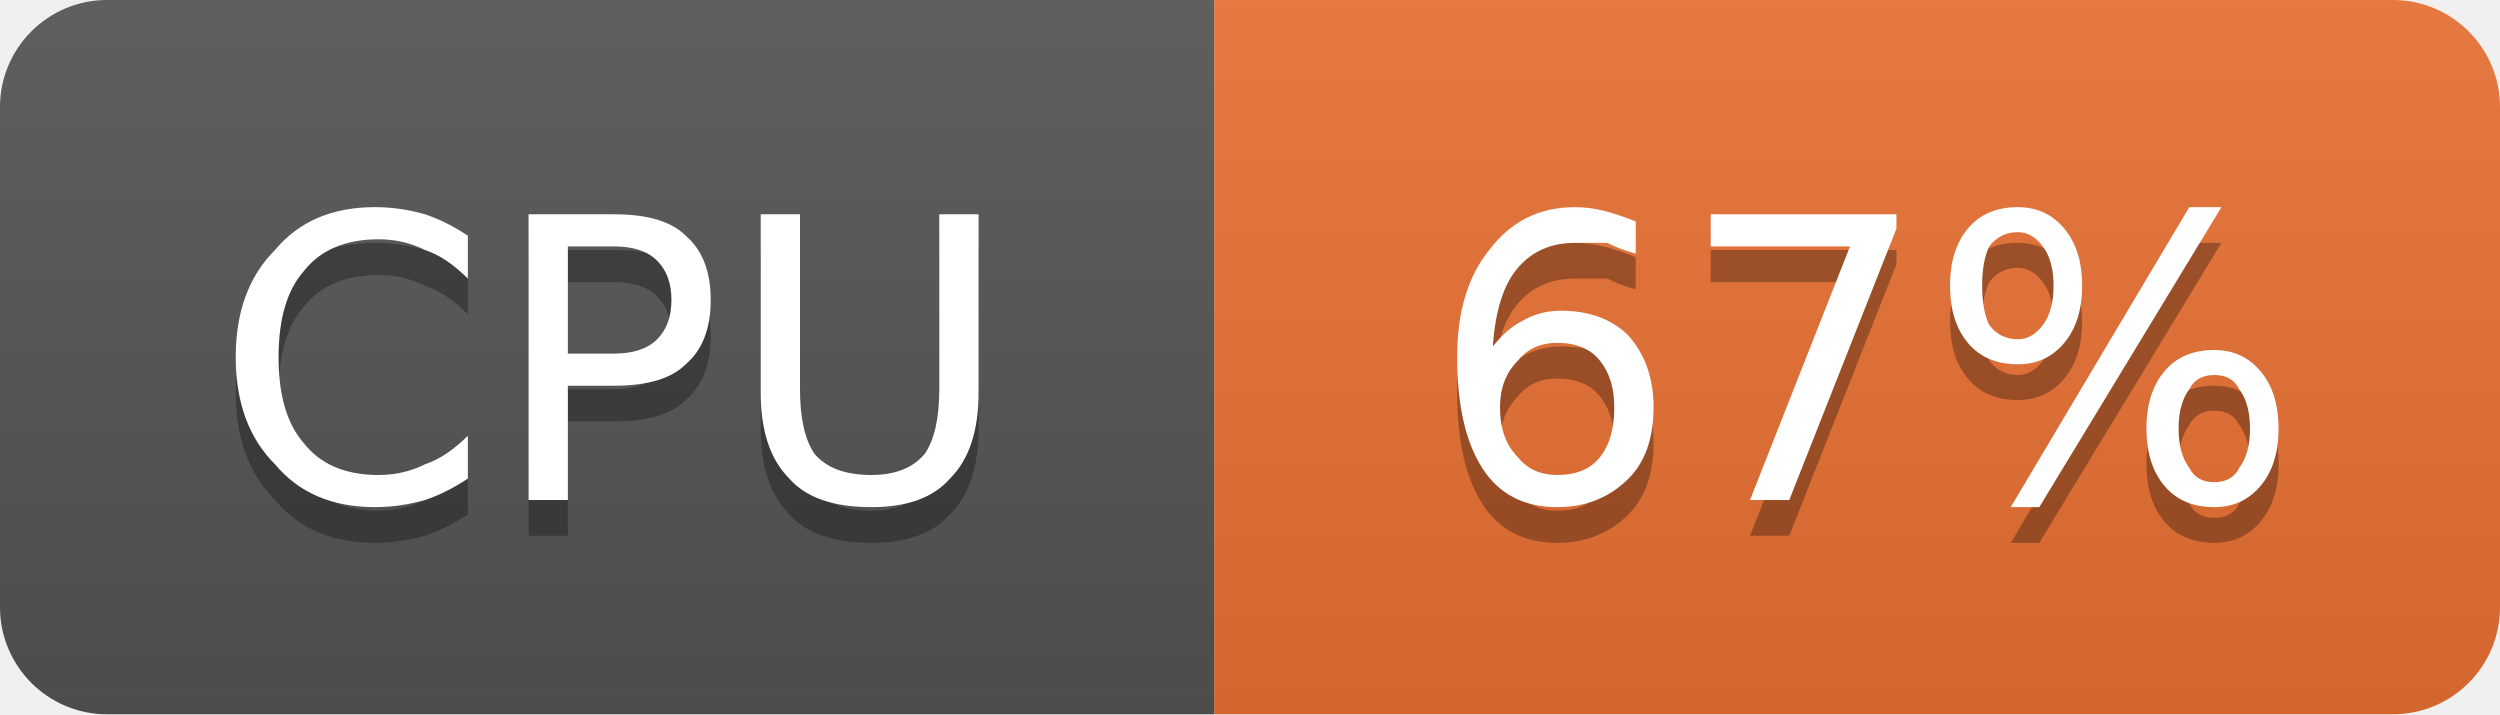
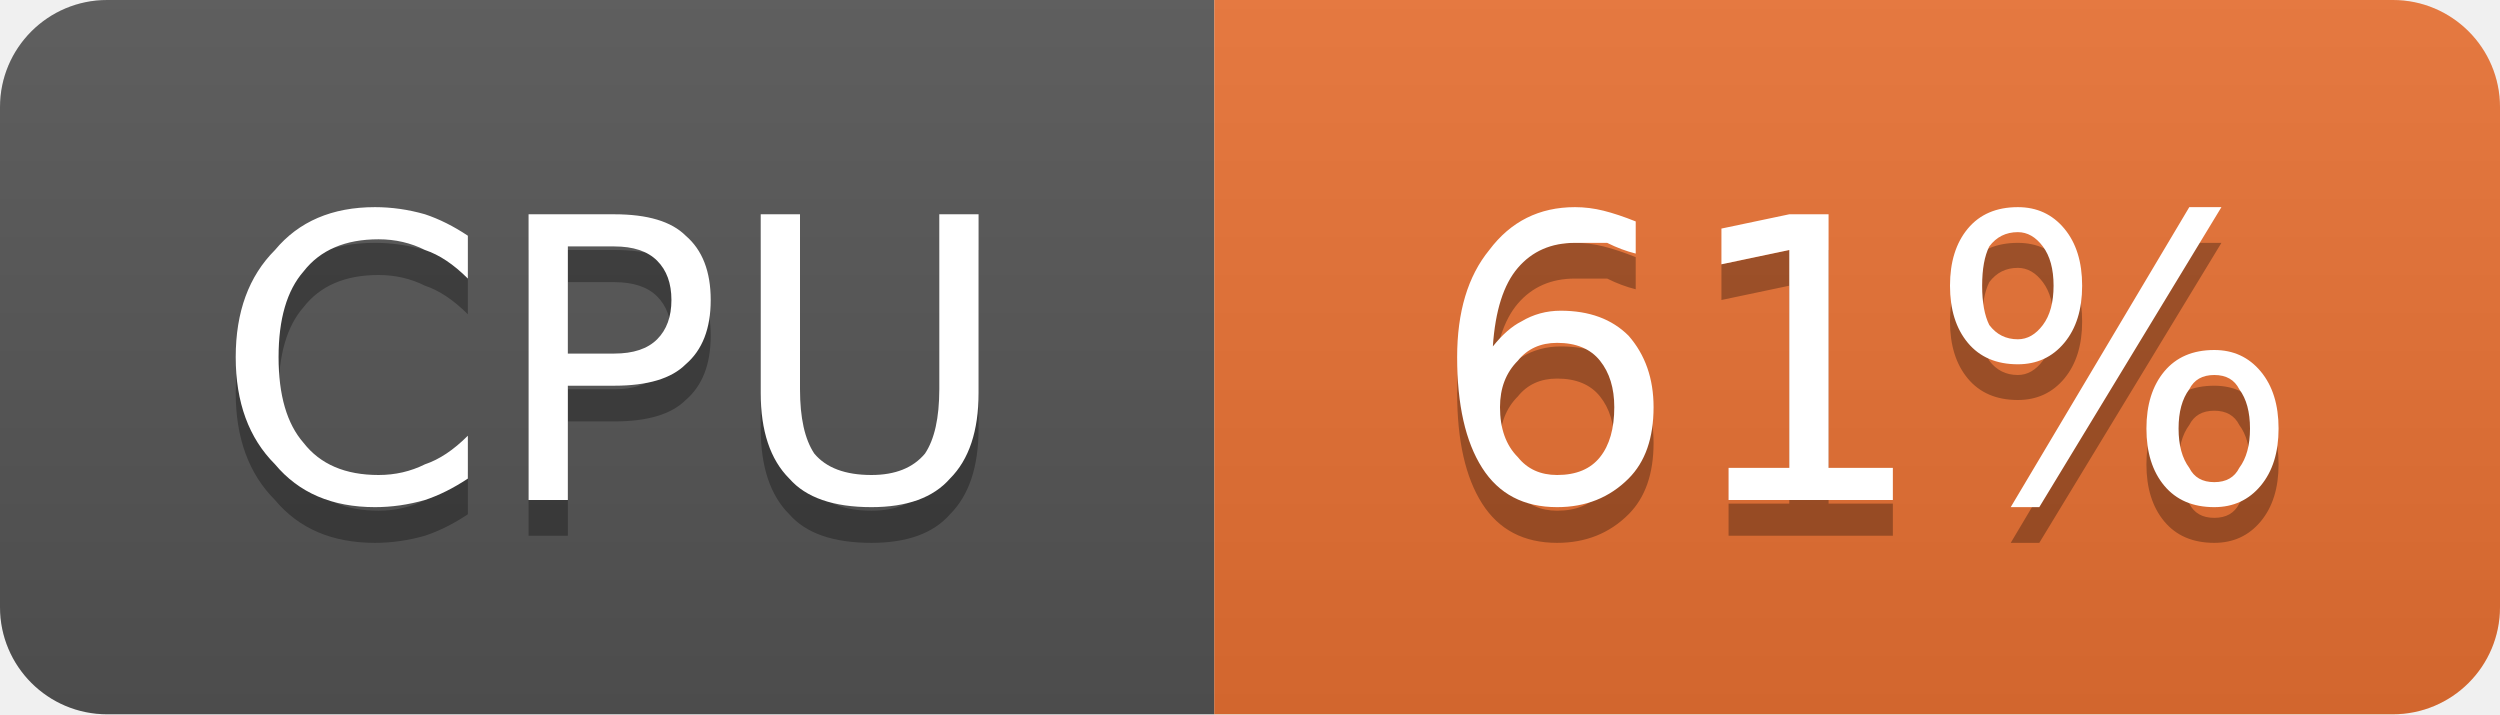
- <svg xmlns="http://www.w3.org/2000/svg" width="70" height="20" viewBox="0 0 70 20" role="img" aria-label="CPU: 67%">
+ <svg xmlns="http://www.w3.org/2000/svg" width="70" height="20" viewBox="0 0 70 20" role="img" aria-label="CPU: 61%">
  <linearGradient id="g-cluster_cpu_usage" x2="0" y2="100%">
    <stop offset="0" stop-color="#bbb" stop-opacity=".1" />
    <stop offset="1" stop-opacity=".1" />
  </linearGradient>
  <clipPath id="r-cluster_cpu_usage">
    <rect width="70" height="20" rx="3" fill="#fff" />
  </clipPath>
  <g clip-path="url(#r-cluster_cpu_usage)">
    <rect width="34" height="20" fill="#555" />
    <rect x="34" width="36" height="20" fill="#ea7233" />
    <rect width="70" height="20" fill="url(#g-cluster_cpu_usage)" />
    <path transform="translate(0 1)" fill="#010101" fill-opacity=".3" d="M13.1 6.6L13.1 7.8Q12.5 7.2 11.9 7.0Q11.3 6.7 10.6 6.7Q9.2 6.7 8.5 7.6Q7.8 8.4 7.8 10.0Q7.8 11.6 8.5 12.4Q9.2 13.3 10.6 13.3Q11.3 13.3 11.9 13.0Q12.5 12.8 13.1 12.2L13.1 13.4Q12.5 13.8 11.9 14.0Q11.2 14.2 10.5 14.2Q8.7 14.2 7.7 13.0Q6.6 11.9 6.6 10.0Q6.6 8.1 7.7 7.0Q8.7 5.8 10.5 5.8Q11.2 5.8 11.9 6.0Q12.5 6.2 13.1 6.6ZM15.9 6.9L15.9 9.9L17.2 9.9Q18.0 9.9 18.4 9.5Q18.8 9.1 18.8 8.4Q18.8 7.7 18.4 7.3Q18.0 6.9 17.2 6.9L15.9 6.9ZM14.8 6.0L17.2 6.0Q18.6 6.0 19.2 6.6Q19.9 7.2 19.9 8.4Q19.9 9.6 19.2 10.2Q18.6 10.8 17.2 10.8L15.9 10.8L15.9 14.0L14.8 14.0L14.8 6.0ZM21.3 6.0L22.4 6.0L22.4 10.9Q22.4 12.1 22.8 12.7Q23.3 13.3 24.4 13.3Q25.4 13.3 25.9 12.7Q26.3 12.1 26.3 10.9L26.3 6.0L27.4 6.0L27.4 11.0Q27.4 12.6 26.6 13.4Q25.9 14.2 24.4 14.2Q22.8 14.2 22.1 13.4Q21.3 12.6 21.3 11.0L21.3 6.0Z" />
    <path fill="#fff" d="M13.1 6.6L13.1 7.8Q12.5 7.2 11.9 7.0Q11.3 6.7 10.6 6.7Q9.2 6.7 8.5 7.6Q7.8 8.4 7.8 10.0Q7.8 11.6 8.5 12.4Q9.2 13.3 10.6 13.3Q11.3 13.3 11.9 13.0Q12.5 12.8 13.1 12.2L13.1 13.4Q12.5 13.8 11.9 14.0Q11.2 14.2 10.5 14.2Q8.7 14.2 7.7 13.0Q6.6 11.9 6.6 10.0Q6.6 8.1 7.7 7.0Q8.7 5.8 10.5 5.8Q11.2 5.8 11.9 6.0Q12.5 6.2 13.1 6.6ZM15.9 6.9L15.9 9.9L17.2 9.9Q18.0 9.9 18.4 9.5Q18.8 9.1 18.8 8.4Q18.8 7.7 18.4 7.3Q18.0 6.9 17.2 6.9L15.9 6.9ZM14.8 6.0L17.2 6.0Q18.6 6.0 19.2 6.6Q19.9 7.2 19.9 8.4Q19.9 9.6 19.2 10.2Q18.6 10.8 17.2 10.8L15.9 10.8L15.9 14.0L14.8 14.0L14.8 6.0ZM21.3 6.0L22.4 6.0L22.4 10.9Q22.4 12.1 22.8 12.7Q23.3 13.3 24.4 13.3Q25.4 13.3 25.9 12.7Q26.3 12.1 26.3 10.9L26.3 6.0L27.4 6.0L27.4 11.0Q27.4 12.6 26.6 13.4Q25.9 14.2 24.4 14.2Q22.8 14.2 22.1 13.4Q21.3 12.6 21.3 11.0L21.3 6.0Z" />
-     <path transform="translate(0 1)" fill="#010101" fill-opacity=".3" d="M43.6 9.6Q42.9 9.6 42.5 10.1Q42.0 10.6 42.0 11.4Q42.0 12.3 42.5 12.8Q42.9 13.3 43.6 13.3Q44.4 13.3 44.8 12.8Q45.2 12.3 45.2 11.4Q45.2 10.6 44.8 10.1Q44.4 9.6 43.6 9.6ZM45.8 6.2L45.8 7.1Q45.4 7.0 45.0 6.8Q44.5 6.8 44.1 6.8Q43.1 6.8 42.5 7.5Q41.9 8.2 41.8 9.7Q42.2 9.2 42.6 9.0Q43.1 8.7 43.7 8.7Q44.9 8.7 45.6 9.4Q46.3 10.2 46.3 11.4Q46.3 12.7 45.6 13.4Q44.8 14.2 43.6 14.2Q42.2 14.2 41.5 13.1Q40.8 12.0 40.8 10.0Q40.8 8.1 41.7 7.0Q42.6 5.8 44.1 5.8Q44.5 5.8 44.9 5.9Q45.3 6.0 45.8 6.2ZM47.9 6.0L53.1 6.0L53.1 6.4L50.1 14.0L49.0 14.0L51.8 6.9L47.9 6.9L47.9 6.0ZM62.0 10.5Q61.5 10.5 61.3 10.9Q61.0 11.3 61.0 12.0Q61.0 12.7 61.3 13.1Q61.5 13.5 62.0 13.5Q62.5 13.5 62.7 13.1Q63.0 12.7 63.0 12.0Q63.0 11.3 62.7 10.9Q62.5 10.5 62.0 10.5ZM62.0 9.8Q62.8 9.8 63.3 10.4Q63.8 11.0 63.8 12.0Q63.8 13.0 63.3 13.6Q62.8 14.2 62.0 14.2Q61.1 14.2 60.6 13.6Q60.1 13.0 60.1 12.0Q60.1 11.0 60.6 10.4Q61.1 9.8 62.0 9.8ZM56.5 6.5Q56.0 6.5 55.7 6.9Q55.5 7.3 55.5 8.0Q55.5 8.7 55.7 9.1Q56.0 9.5 56.5 9.5Q56.9 9.5 57.2 9.1Q57.5 8.7 57.5 8.0Q57.5 7.3 57.2 6.9Q56.9 6.5 56.5 6.5ZM61.3 5.8L62.2 5.8L57.1 14.2L56.3 14.2L61.3 5.8ZM56.5 5.8Q57.3 5.8 57.8 6.4Q58.3 7.0 58.3 8.0Q58.3 9.0 57.8 9.6Q57.3 10.2 56.5 10.2Q55.6 10.2 55.1 9.6Q54.6 9.0 54.6 8.0Q54.6 7.0 55.1 6.4Q55.6 5.8 56.5 5.8Z" />
-     <path fill="#fff" d="M43.6 9.6Q42.9 9.6 42.5 10.1Q42.0 10.6 42.0 11.4Q42.0 12.3 42.5 12.8Q42.9 13.3 43.6 13.3Q44.4 13.3 44.8 12.8Q45.2 12.3 45.2 11.4Q45.2 10.6 44.8 10.1Q44.4 9.6 43.6 9.6ZM45.8 6.2L45.8 7.1Q45.4 7.0 45.0 6.8Q44.5 6.8 44.1 6.8Q43.1 6.8 42.5 7.5Q41.9 8.2 41.8 9.7Q42.2 9.2 42.6 9.0Q43.1 8.7 43.7 8.7Q44.9 8.7 45.6 9.4Q46.3 10.2 46.3 11.4Q46.3 12.7 45.6 13.4Q44.8 14.2 43.6 14.2Q42.2 14.2 41.5 13.1Q40.8 12.0 40.8 10.0Q40.8 8.1 41.7 7.0Q42.6 5.8 44.1 5.8Q44.5 5.8 44.9 5.9Q45.3 6.0 45.8 6.2ZM47.9 6.0L53.1 6.0L53.1 6.4L50.1 14.0L49.0 14.0L51.8 6.9L47.9 6.9L47.9 6.0ZM62.0 10.5Q61.5 10.5 61.3 10.9Q61.0 11.3 61.0 12.0Q61.0 12.7 61.3 13.1Q61.5 13.5 62.0 13.5Q62.5 13.5 62.7 13.1Q63.0 12.7 63.0 12.0Q63.0 11.3 62.7 10.9Q62.5 10.5 62.0 10.5ZM62.0 9.8Q62.8 9.8 63.3 10.4Q63.8 11.0 63.8 12.0Q63.8 13.0 63.3 13.6Q62.8 14.2 62.0 14.2Q61.1 14.2 60.6 13.6Q60.1 13.0 60.1 12.0Q60.1 11.0 60.6 10.4Q61.1 9.8 62.0 9.8ZM56.5 6.5Q56.0 6.5 55.7 6.9Q55.5 7.3 55.5 8.0Q55.5 8.7 55.7 9.1Q56.0 9.5 56.5 9.5Q56.9 9.5 57.2 9.1Q57.5 8.7 57.5 8.0Q57.5 7.3 57.2 6.9Q56.9 6.5 56.5 6.5ZM61.3 5.8L62.2 5.8L57.1 14.2L56.3 14.2L61.3 5.8ZM56.5 5.8Q57.3 5.8 57.8 6.4Q58.3 7.0 58.3 8.0Q58.3 9.0 57.8 9.6Q57.3 10.2 56.5 10.2Q55.6 10.2 55.1 9.6Q54.6 9.0 54.6 8.0Q54.6 7.0 55.1 6.4Q55.6 5.8 56.5 5.8Z" />
+     <path transform="translate(0 1)" fill="#010101" fill-opacity=".3" d="M43.6 9.6Q42.9 9.6 42.5 10.1Q42.0 10.6 42.0 11.4Q42.0 12.3 42.5 12.8Q42.9 13.3 43.6 13.3Q44.4 13.3 44.8 12.8Q45.2 12.3 45.2 11.4Q45.2 10.6 44.8 10.1Q44.4 9.6 43.6 9.6ZM45.8 6.2L45.8 7.1Q45.4 7.0 45.0 6.8Q44.5 6.8 44.1 6.8Q43.1 6.8 42.5 7.5Q41.9 8.2 41.8 9.7Q42.2 9.2 42.6 9.0Q43.1 8.7 43.7 8.7Q44.9 8.7 45.6 9.4Q46.3 10.2 46.3 11.4Q46.3 12.7 45.6 13.4Q44.8 14.2 43.6 14.2Q42.2 14.2 41.5 13.1Q40.8 12.0 40.8 10.0Q40.8 8.1 41.7 7.0Q42.6 5.8 44.1 5.8Q44.5 5.8 44.9 5.9Q45.3 6.0 45.8 6.2ZM48.4 13.1L50.1 13.1L50.1 7.0L48.2 7.4L48.2 6.4L50.1 6.0L51.2 6.0L51.2 13.1L53.0 13.1L53.0 14.0L48.4 14.0L48.4 13.1ZM62.0 10.5Q61.5 10.5 61.3 10.9Q61.0 11.3 61.0 12.0Q61.0 12.7 61.3 13.1Q61.5 13.5 62.0 13.5Q62.5 13.5 62.7 13.1Q63.0 12.7 63.0 12.0Q63.0 11.3 62.7 10.9Q62.5 10.5 62.0 10.5ZM62.0 9.8Q62.8 9.8 63.3 10.4Q63.8 11.0 63.8 12.0Q63.8 13.0 63.3 13.6Q62.8 14.2 62.0 14.2Q61.1 14.2 60.6 13.6Q60.1 13.0 60.1 12.0Q60.1 11.0 60.6 10.4Q61.1 9.8 62.0 9.8ZM56.5 6.5Q56.0 6.5 55.7 6.9Q55.5 7.3 55.5 8.0Q55.5 8.7 55.7 9.1Q56.0 9.5 56.5 9.5Q56.9 9.5 57.2 9.1Q57.5 8.7 57.5 8.0Q57.5 7.3 57.2 6.9Q56.9 6.5 56.5 6.5ZM61.3 5.8L62.2 5.8L57.1 14.2L56.3 14.2L61.3 5.8ZM56.5 5.8Q57.3 5.8 57.8 6.4Q58.3 7.0 58.3 8.0Q58.3 9.0 57.8 9.6Q57.3 10.2 56.5 10.2Q55.6 10.2 55.1 9.6Q54.6 9.0 54.6 8.0Q54.6 7.0 55.1 6.4Q55.6 5.8 56.5 5.8Z" />
+     <path fill="#fff" d="M43.6 9.6Q42.9 9.6 42.5 10.1Q42.0 10.6 42.0 11.4Q42.0 12.3 42.5 12.8Q42.9 13.3 43.6 13.3Q44.4 13.3 44.8 12.8Q45.2 12.3 45.2 11.4Q45.2 10.6 44.8 10.1Q44.4 9.6 43.6 9.6ZM45.8 6.2L45.8 7.1Q45.4 7.0 45.0 6.8Q44.5 6.8 44.1 6.8Q43.1 6.8 42.5 7.5Q41.9 8.2 41.8 9.7Q42.2 9.2 42.6 9.0Q43.1 8.7 43.7 8.7Q44.9 8.7 45.6 9.4Q46.3 10.2 46.3 11.4Q46.3 12.7 45.6 13.4Q44.8 14.2 43.6 14.2Q42.2 14.2 41.5 13.1Q40.8 12.0 40.8 10.0Q40.8 8.1 41.7 7.0Q42.6 5.8 44.1 5.8Q44.5 5.8 44.9 5.9Q45.3 6.0 45.8 6.2ZM48.4 13.1L50.1 13.1L50.1 7.0L48.2 7.4L48.2 6.4L50.1 6.0L51.2 6.0L51.2 13.1L53.0 13.1L53.0 14.0L48.4 14.0L48.4 13.1ZM62.0 10.5Q61.5 10.5 61.3 10.9Q61.0 11.3 61.0 12.0Q61.0 12.7 61.3 13.1Q61.5 13.5 62.0 13.5Q62.5 13.5 62.7 13.1Q63.0 12.7 63.0 12.0Q63.0 11.3 62.7 10.9Q62.5 10.5 62.0 10.5ZM62.0 9.8Q62.8 9.8 63.3 10.4Q63.8 11.0 63.8 12.0Q63.8 13.0 63.3 13.6Q62.8 14.2 62.0 14.2Q61.1 14.2 60.6 13.6Q60.1 13.0 60.1 12.0Q60.1 11.0 60.6 10.4Q61.1 9.8 62.0 9.8ZM56.5 6.5Q56.0 6.5 55.7 6.9Q55.5 7.3 55.5 8.0Q55.5 8.7 55.7 9.1Q56.0 9.5 56.5 9.5Q56.9 9.5 57.2 9.1Q57.5 8.7 57.5 8.0Q57.5 7.3 57.2 6.9Q56.9 6.5 56.5 6.5ZM61.3 5.8L62.2 5.8L57.1 14.2L56.3 14.2L61.3 5.8ZM56.5 5.8Q57.3 5.8 57.8 6.4Q58.3 7.0 58.3 8.0Q58.3 9.0 57.8 9.6Q57.3 10.2 56.5 10.2Q55.6 10.2 55.1 9.6Q54.6 9.0 54.6 8.0Q54.6 7.0 55.1 6.4Q55.6 5.8 56.5 5.8Z" />
  </g>
</svg>
